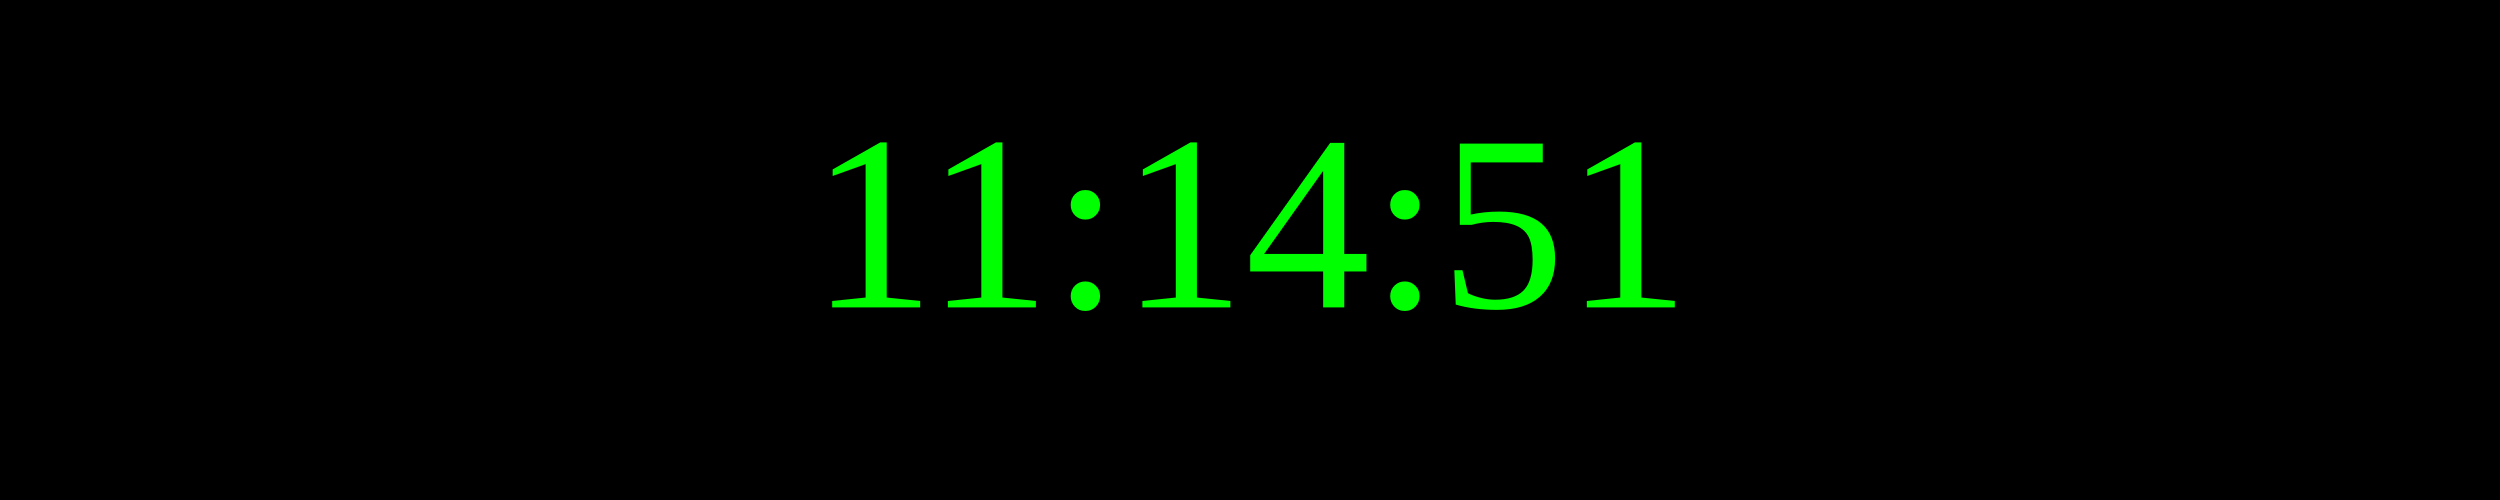
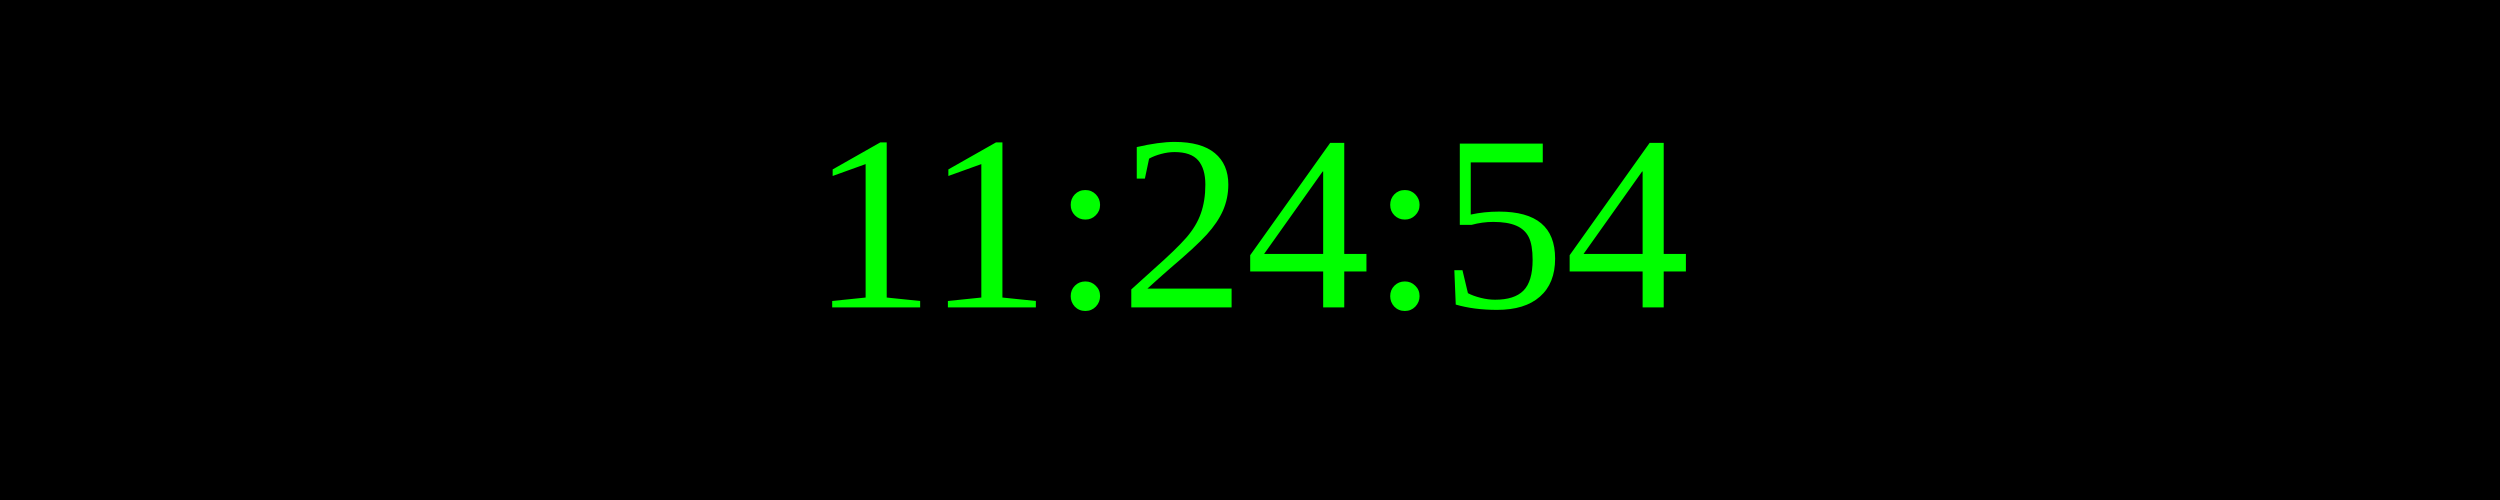
<svg xmlns="http://www.w3.org/2000/svg" width="250" height="50">
  <rect width="100%" height="100%" fill="black" />
  <text x="50%" y="50%" font-size="25" fill="lime" text-anchor="middle" dominant-baseline="middle">
- 11:14:51
+ 11:24:54
</text>
</svg>
